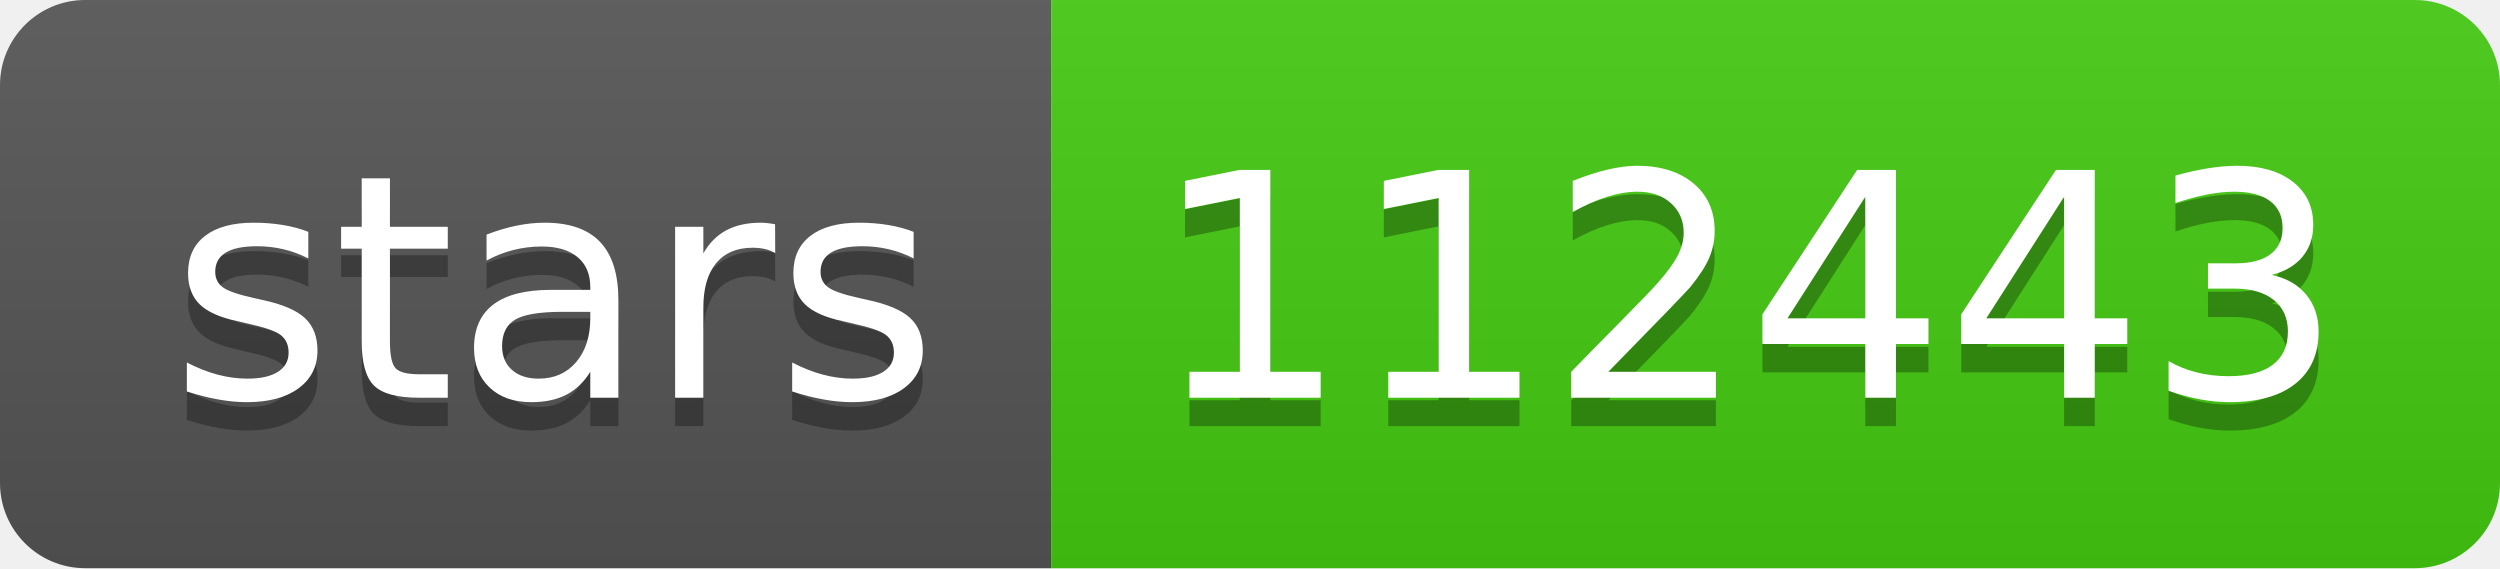
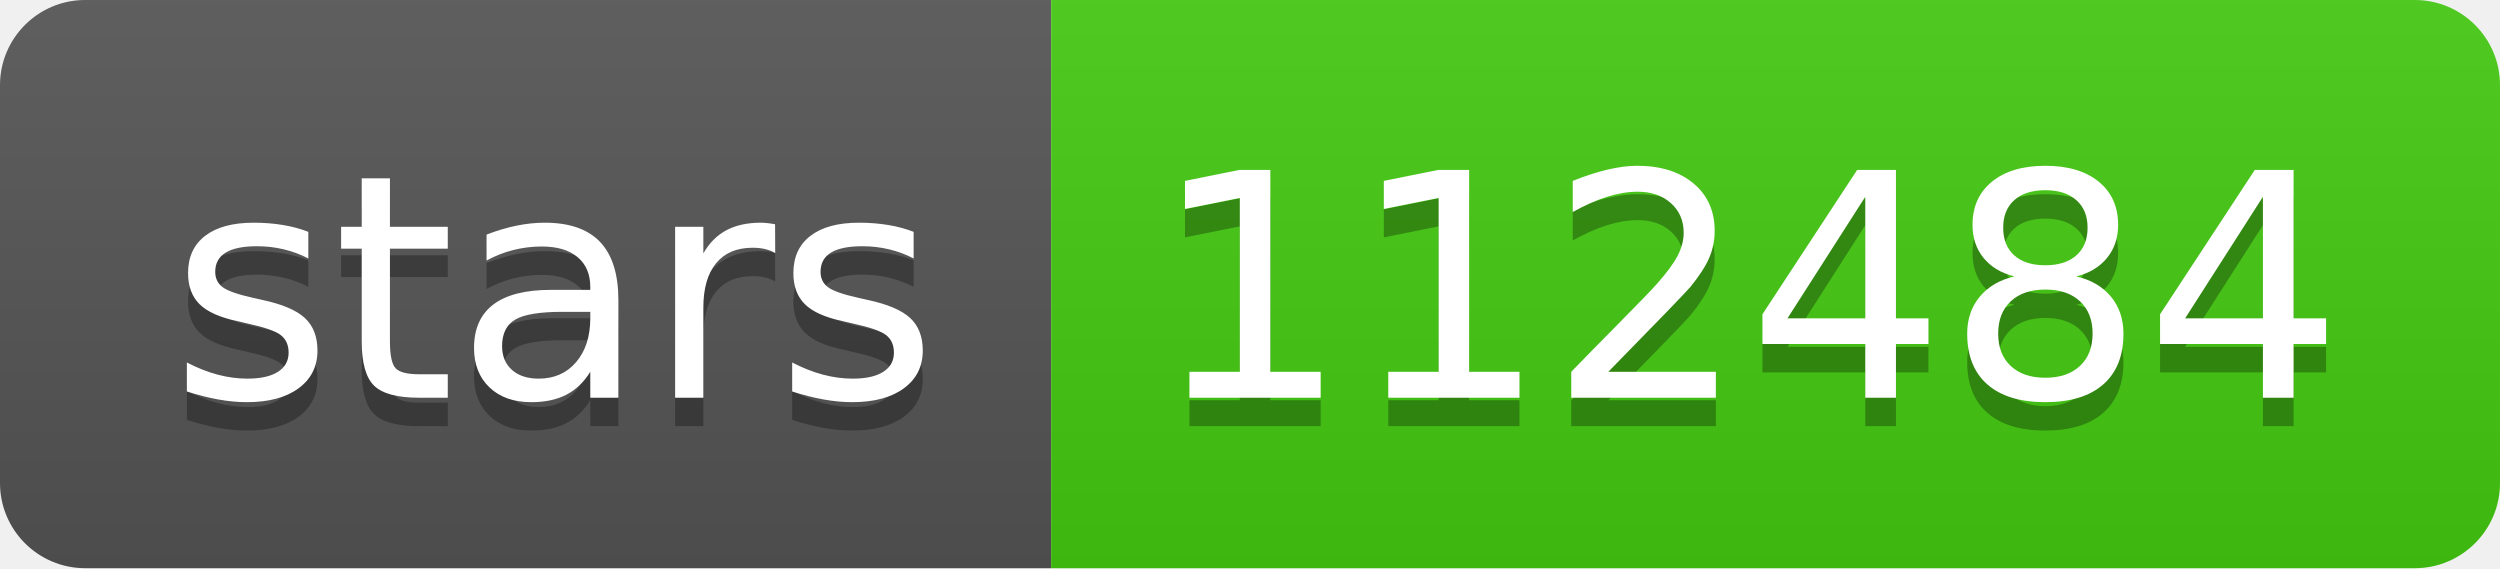
- <svg xmlns="http://www.w3.org/2000/svg" width="88" height="20" role="img" aria-label="stars: 112443">
+ <svg xmlns="http://www.w3.org/2000/svg" width="88" height="20" role="img" aria-label="stars: 112484">
  <linearGradient id="s" x2="0" y2="100%">
    <stop offset="0" stop-color="#bbb" stop-opacity=".1" />
    <stop offset="1" stop-opacity=".1" />
  </linearGradient>
  <clipPath id="r">
    <rect width="88" height="20" rx="3" fill="#fff" />
  </clipPath>
  <g clip-path="url(#r)">
    <rect width="37" height="20" fill="#555" />
    <rect x="37" width="51" height="20" fill="#4c1" />
    <rect width="88" height="20" fill="url(#s)" />
  </g>
  <g fill="#fff" text-anchor="middle" font-family="Verdana,Geneva,DejaVu Sans,sans-serif" text-rendering="geometricPrecision" font-size="110">
    <text aria-hidden="true" x="195" y="150" fill="#010101" fill-opacity=".3" transform="scale(.1)" textLength="270">stars</text>
    <text x="195" y="140" transform="scale(.1)" fill="#fff" textLength="270">stars</text>
-     <text aria-hidden="true" x="615" y="150" fill="#010101" fill-opacity=".3" transform="scale(.1)" textLength="410">112443</text>
-     <text x="615" y="140" transform="scale(.1)" fill="#fff" textLength="410">112443</text>
+     <text aria-hidden="true" x="615" y="150" fill="#010101" fill-opacity=".3" transform="scale(.1)" textLength="410">112484</text>
+     <text x="615" y="140" transform="scale(.1)" fill="#fff" textLength="410">112484</text>
  </g>
</svg>
